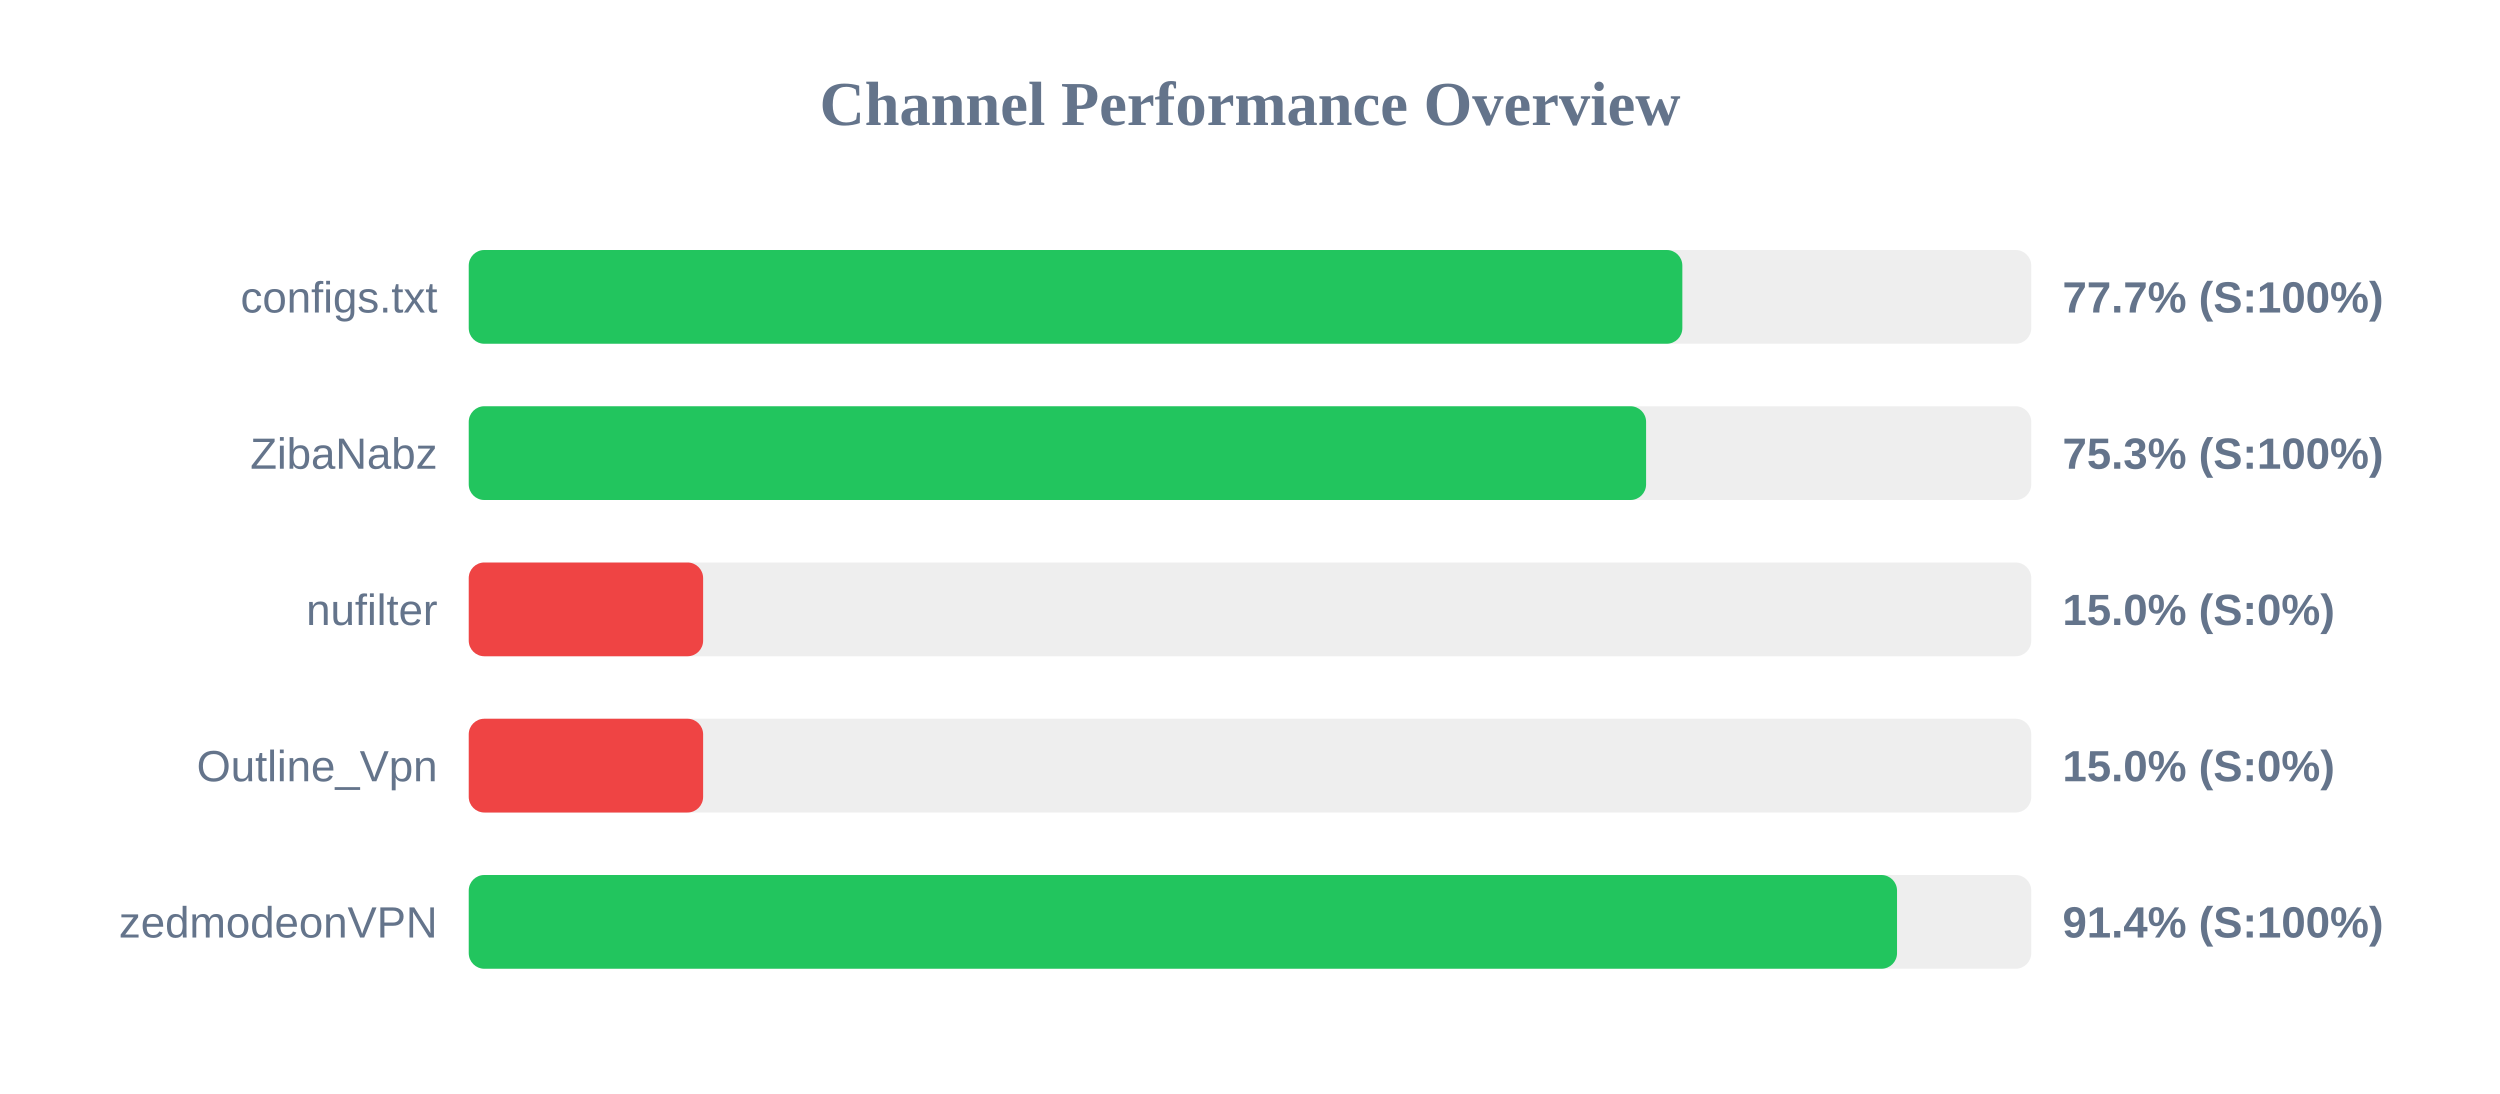
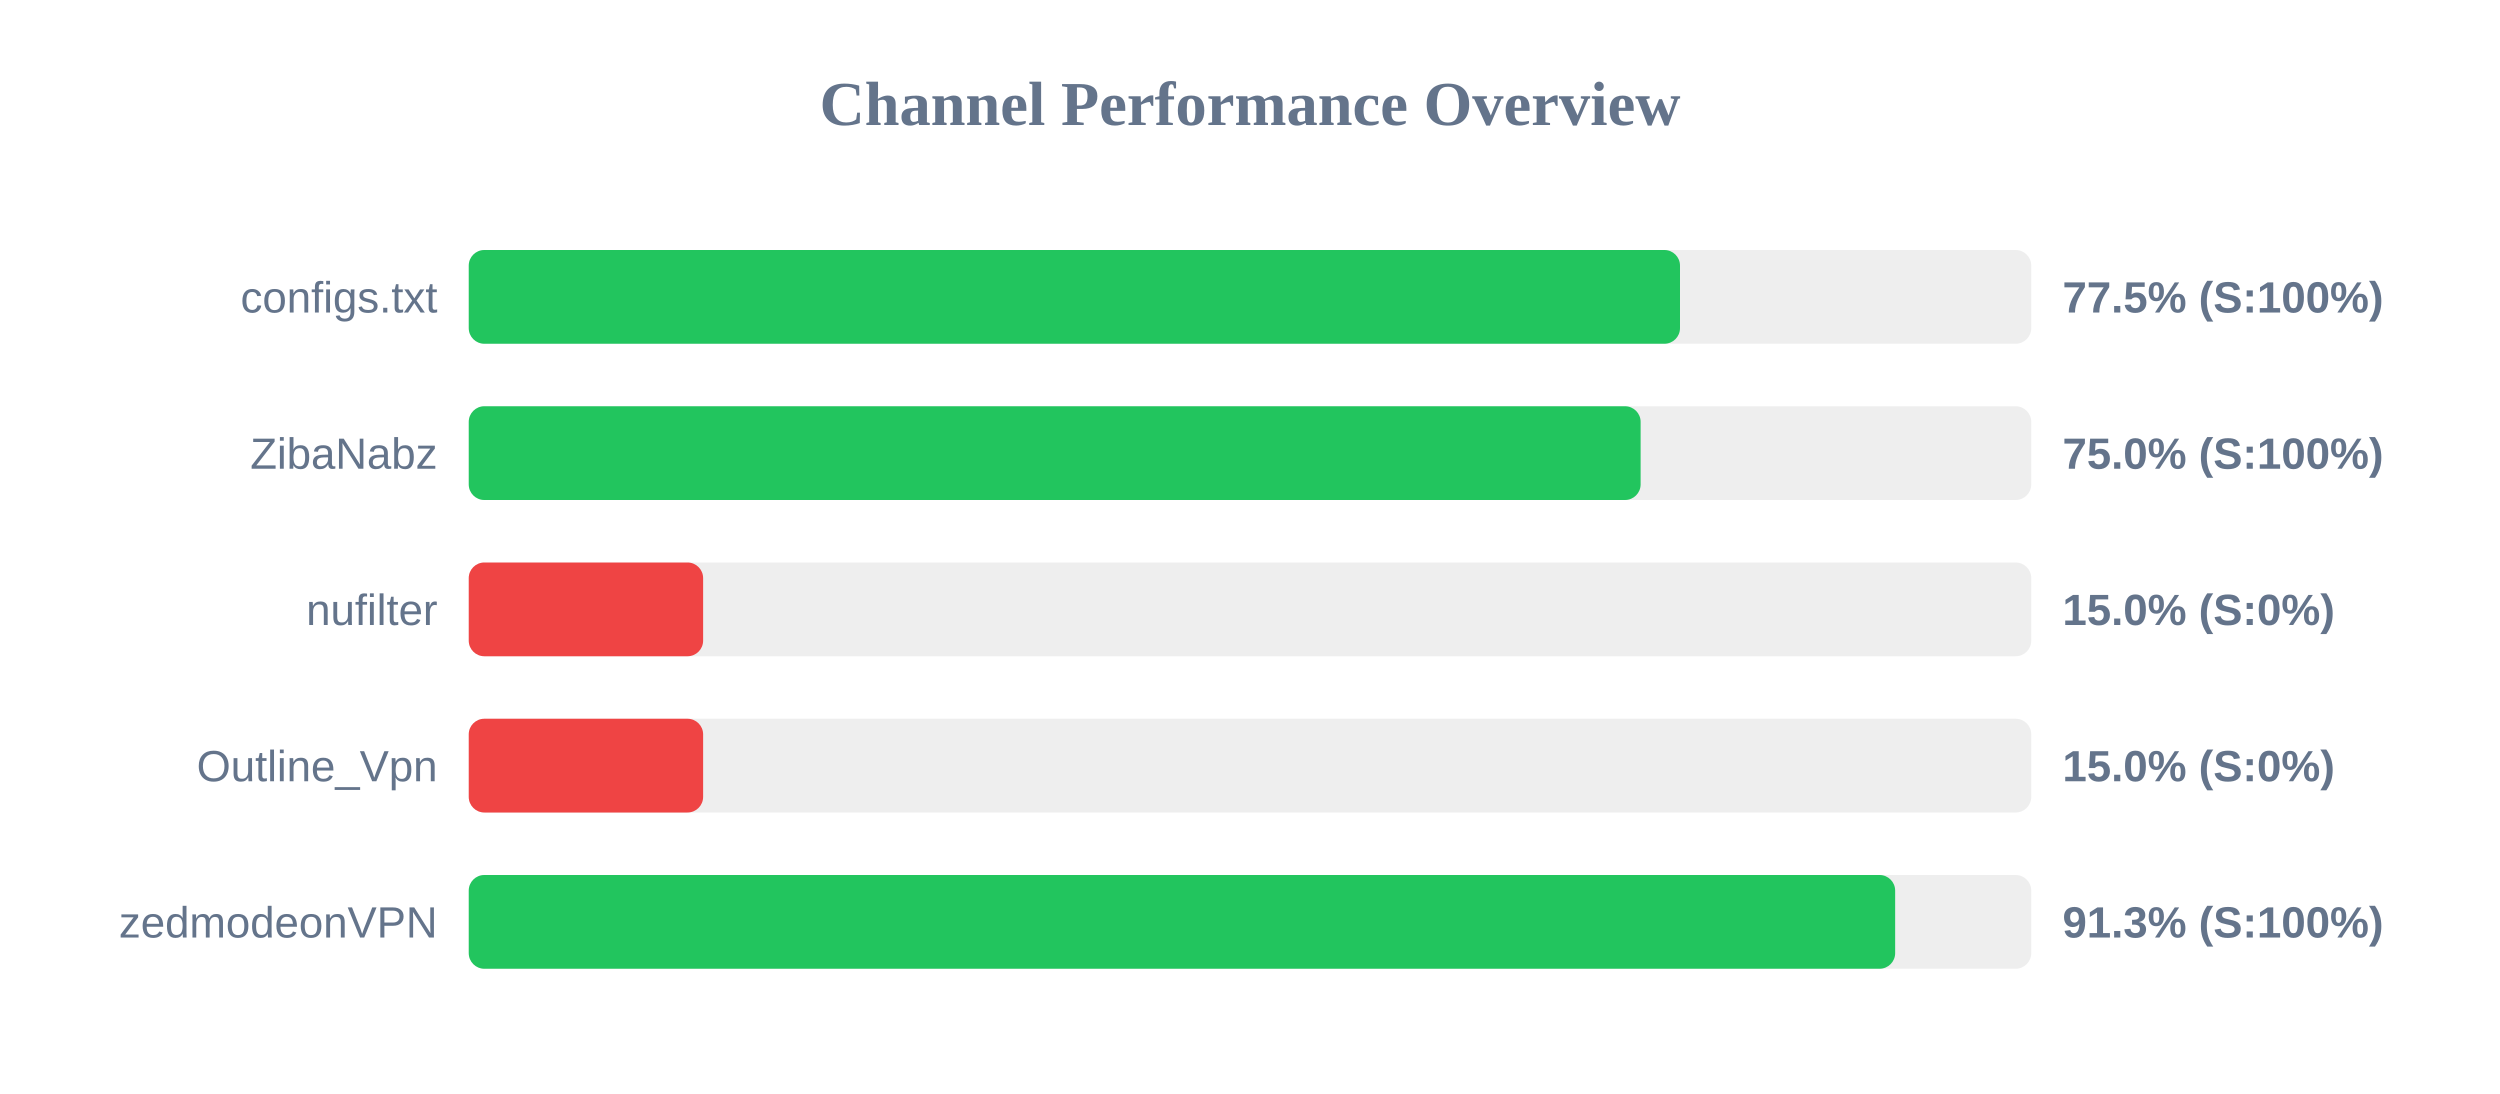
<svg xmlns="http://www.w3.org/2000/svg" width="800" height="350" version="1.1">
  <style>
        .row { font: 14px Arial; fill: #64748b; }
        .score { font: bold 14px Arial; fill: #64748b; }
    </style>
  <text x="400" y="40" text-anchor="middle" font-size="20px" font-weight="bold" fill="#64748b">Channel Performance Overview</text>
  <rect x="150" y="80" width="500" height="30" fill="#eee" rx="5" />
-   <rect x="150" y="80" width="388.35" height="30" fill="#22c55e" rx="5" />
+   <rect x="150" y="80" width="387.6" height="30" fill="#22c55e" rx="5" />
  <text x="140" y="100" text-anchor="end" class="row">configs.txt</text>
-   <text x="660" y="100" text-anchor="start" class="score">77.7% (S:100%)</text>
+   <text x="660" y="100" text-anchor="start" class="score">77.5% (S:100%)</text>
  <rect x="150" y="130" width="500" height="30" fill="#eee" rx="5" />
-   <rect x="150" y="130" width="376.75" height="30" fill="#22c55e" rx="5" />
+   <rect x="150" y="130" width="375.0" height="30" fill="#22c55e" rx="5" />
  <text x="140" y="150" text-anchor="end" class="row">ZibaNabz</text>
-   <text x="660" y="150" text-anchor="start" class="score">75.3% (S:100%)</text>
+   <text x="660" y="150" text-anchor="start" class="score">75.0% (S:100%)</text>
  <rect x="150" y="180" width="500" height="30" fill="#eee" rx="5" />
  <rect x="150" y="180" width="75.0" height="30" fill="#ef4444" rx="5" />
  <text x="140" y="200" text-anchor="end" class="row">nufilter</text>
  <text x="660" y="200" text-anchor="start" class="score">15.0% (S:0%)</text>
  <rect x="150" y="230" width="500" height="30" fill="#eee" rx="5" />
  <rect x="150" y="230" width="75.0" height="30" fill="#ef4444" rx="5" />
  <text x="140" y="250" text-anchor="end" class="row">Outline_Vpn</text>
  <text x="660" y="250" text-anchor="start" class="score">15.0% (S:0%)</text>
  <rect x="150" y="280" width="500" height="30" fill="#eee" rx="5" />
-   <rect x="150" y="280" width="457.05" height="30" fill="#22c55e" rx="5" />
+   <rect x="150" y="280" width="456.45" height="30" fill="#22c55e" rx="5" />
  <text x="140" y="300" text-anchor="end" class="row">zedmodeonVPN</text>
-   <text x="660" y="300" text-anchor="start" class="score">91.4% (S:100%)</text>
+   <text x="660" y="300" text-anchor="start" class="score">91.3% (S:100%)</text>
</svg>
